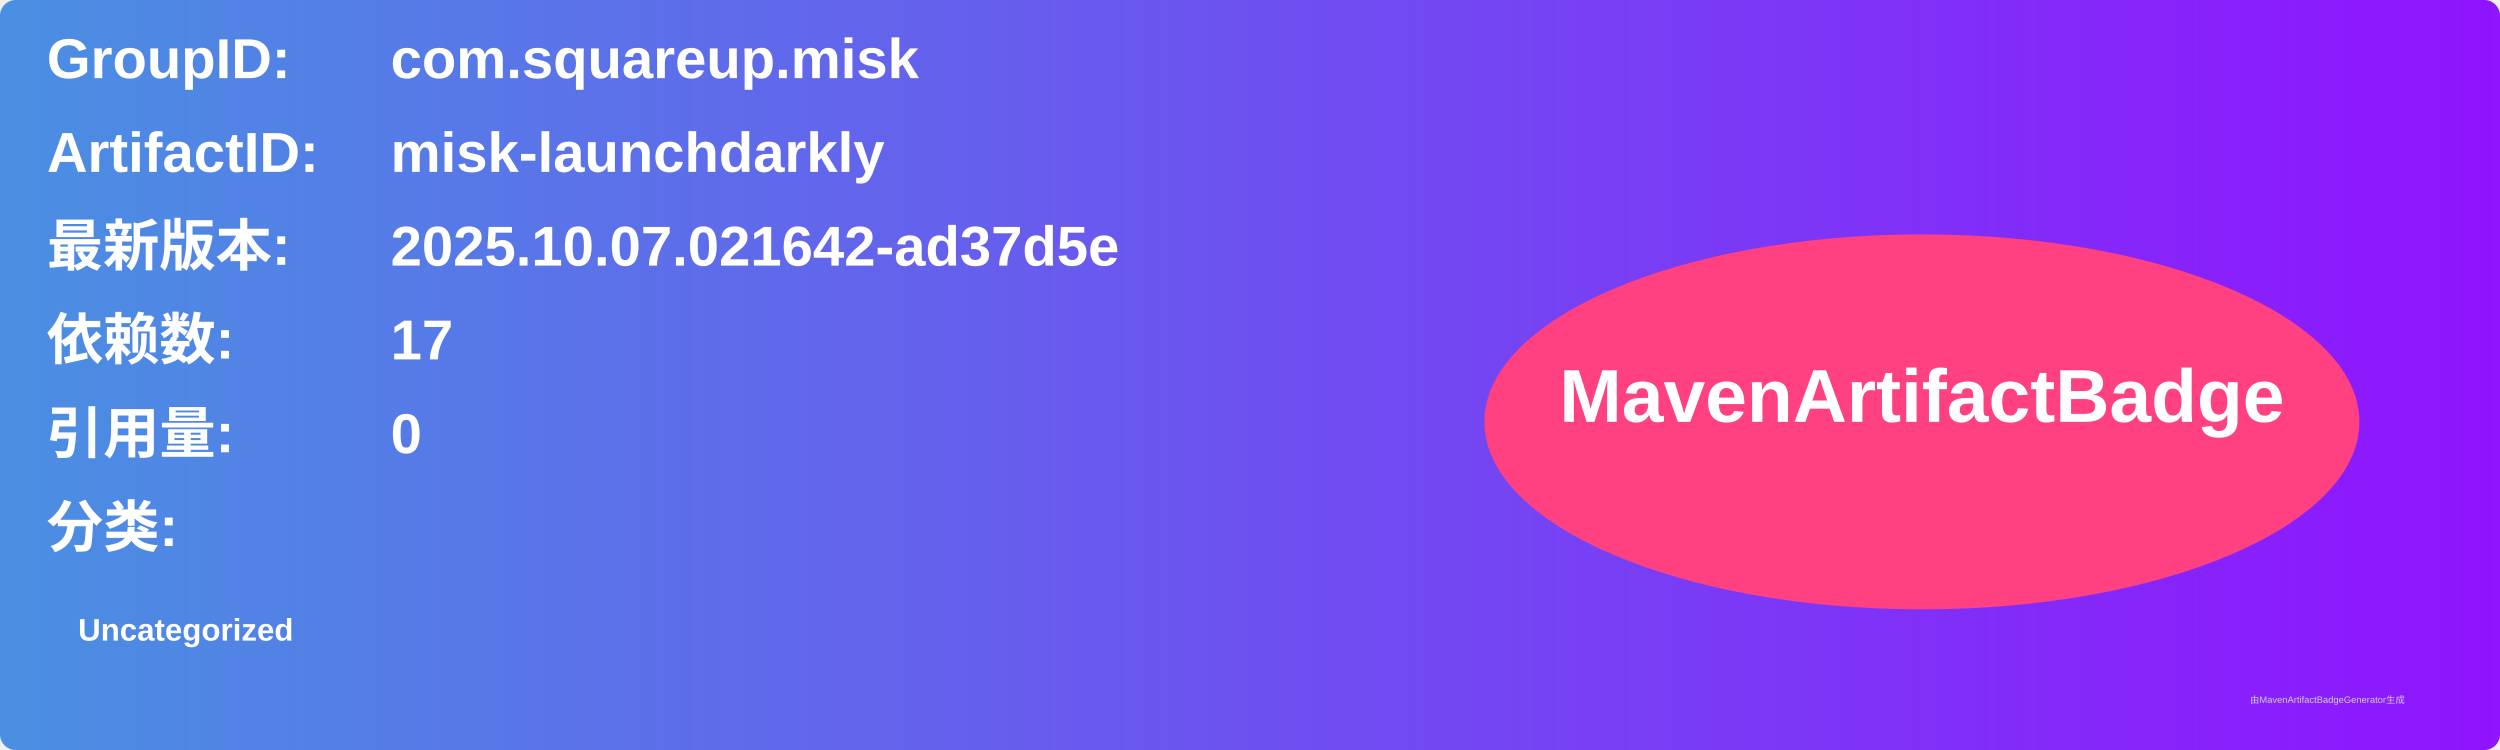
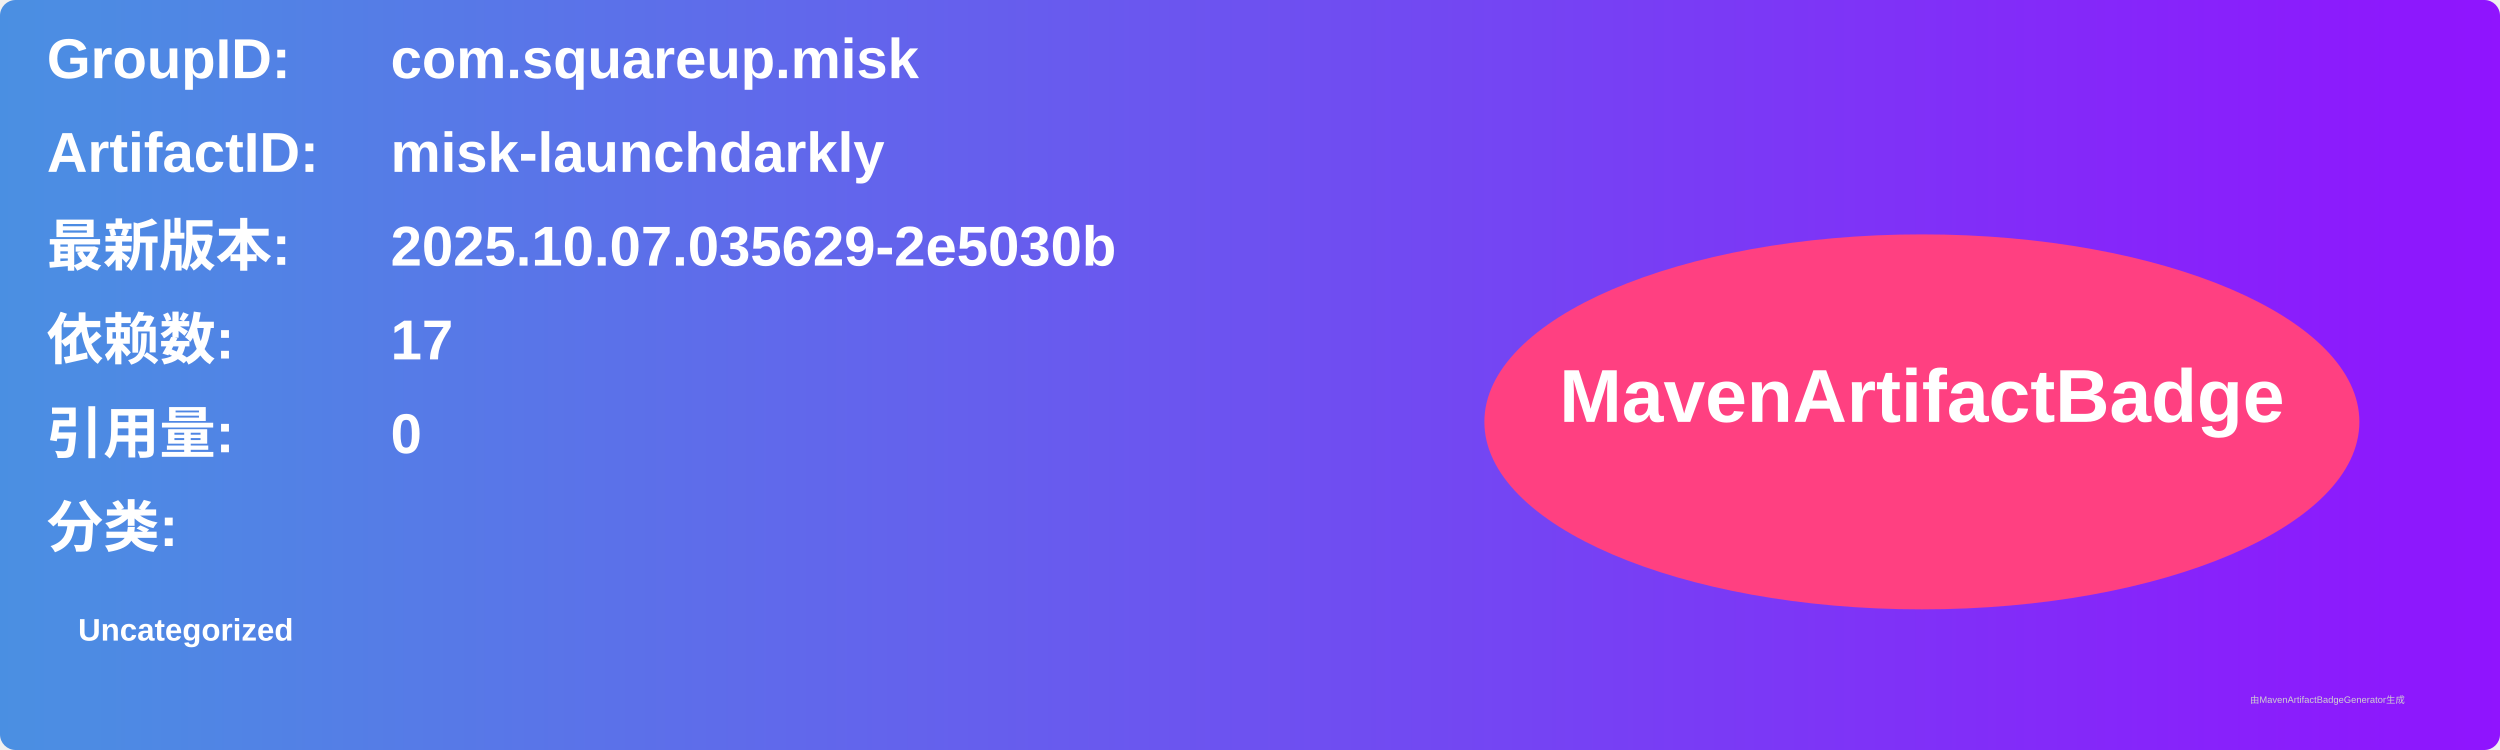
<svg xmlns="http://www.w3.org/2000/svg" width="800" height="240" viewBox="0 0 800 240">
  <linearGradient id="grad" x1="0%" y1="0%" x2="100%" y2="0%">
    <stop offset="0%" stop-color="#4a90e2" />
    <stop offset="100%" stop-color="#9013fe" />
  </linearGradient>
  <rect width="100%" height="100%" rx="5" ry="5" fill="url(#grad)" />
  <g transform="translate(15, 15)">
    <text x="0" y="10" font-family="Arial" font-size="18" fill="white" font-weight="bold" width="260">GroupID:</text>
    <text x="110" y="10" font-family="Arial" font-size="18" fill="white" font-weight="bold" width="460">com.squareup.misk</text>
    <text x="0" y="40" font-family="Arial" font-size="18" fill="white" font-weight="bold" width="260">ArtifactID:</text>
    <text x="110" y="40" font-family="Arial" font-size="18" fill="white" font-weight="bold" width="460">misk-launchdarkly</text>
    <text x="0" y="70" font-family="Arial" font-size="18" fill="white" font-weight="bold">最新版本:</text>
    <text x="110" y="70" font-family="Arial" font-size="18" fill="white" font-weight="bold">
-       <tspan font-weight="bold">2025.10.07.021642-ad37d5e</tspan>
+       <tspan font-weight="bold">2025.10.07.035629-2e5030b</tspan>
    </text>
    <text x="0" y="100" font-family="Arial" font-size="18" fill="white" font-weight="bold">依赖数: </text>
    <text x="110" y="100" font-family="Arial" font-size="18" fill="white">
      <tspan font-weight="bold">17</tspan>
    </text>
    <text x="0" y="130" font-family="Arial" font-size="18" fill="white" font-weight="bold">引用量: </text>
    <text x="110" y="130" font-family="Arial" font-size="18" fill="white">
      <tspan font-weight="bold">0</tspan>
    </text>
    <text x="0" y="160" font-family="Arial" font-size="18" fill="white" font-weight="bold">分类:</text>
    <text x="10" y="190" font-family="Arial" font-size="10" fill="white">
      <tspan font-weight="bold">Uncategorized</tspan>
    </text>
    <ellipse cx="600" cy="120" rx="140" ry="60" fill="#ff4081" />
    <text x="600" y="120" text-anchor="middle" font-family="Arial" font-size="24" fill="white" font-weight="bold">MavenArtifactBadge</text>
  </g>
  <text x="720" y="225" font-family="Arial" font-size="3" fill="#d0d0d0">由MavenArtifactBadgeGenerator生成</text>
</svg>
